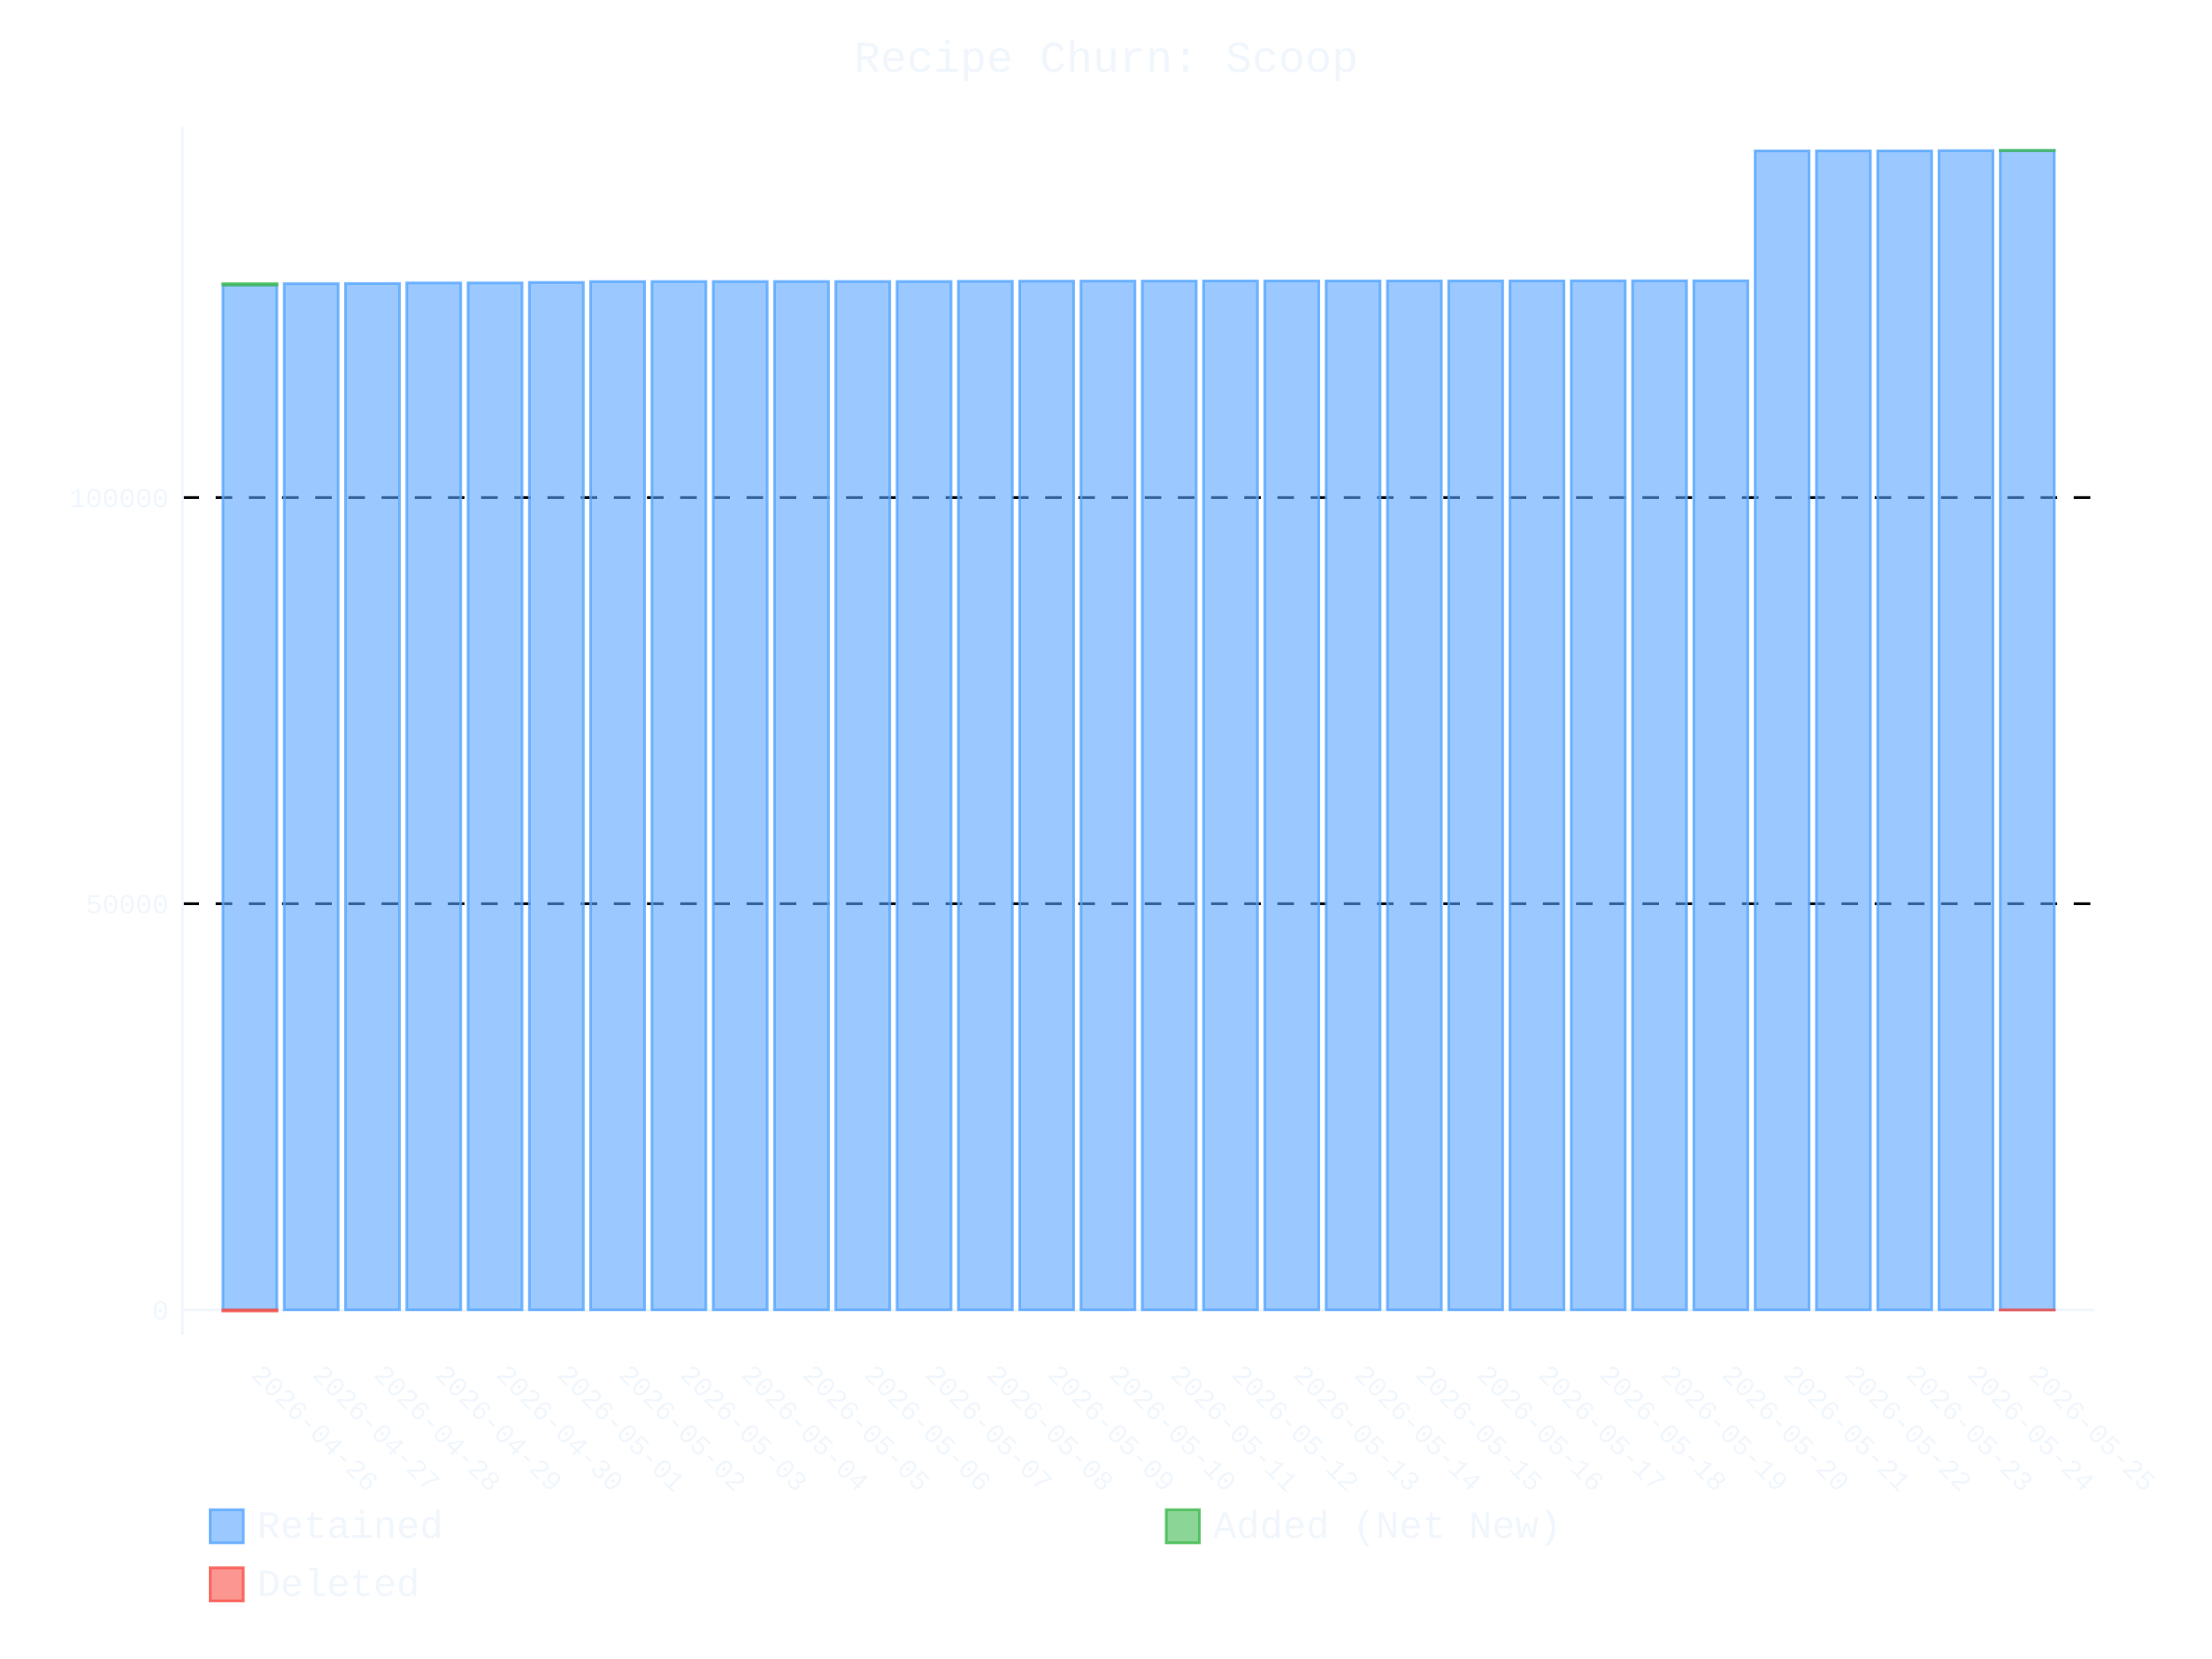
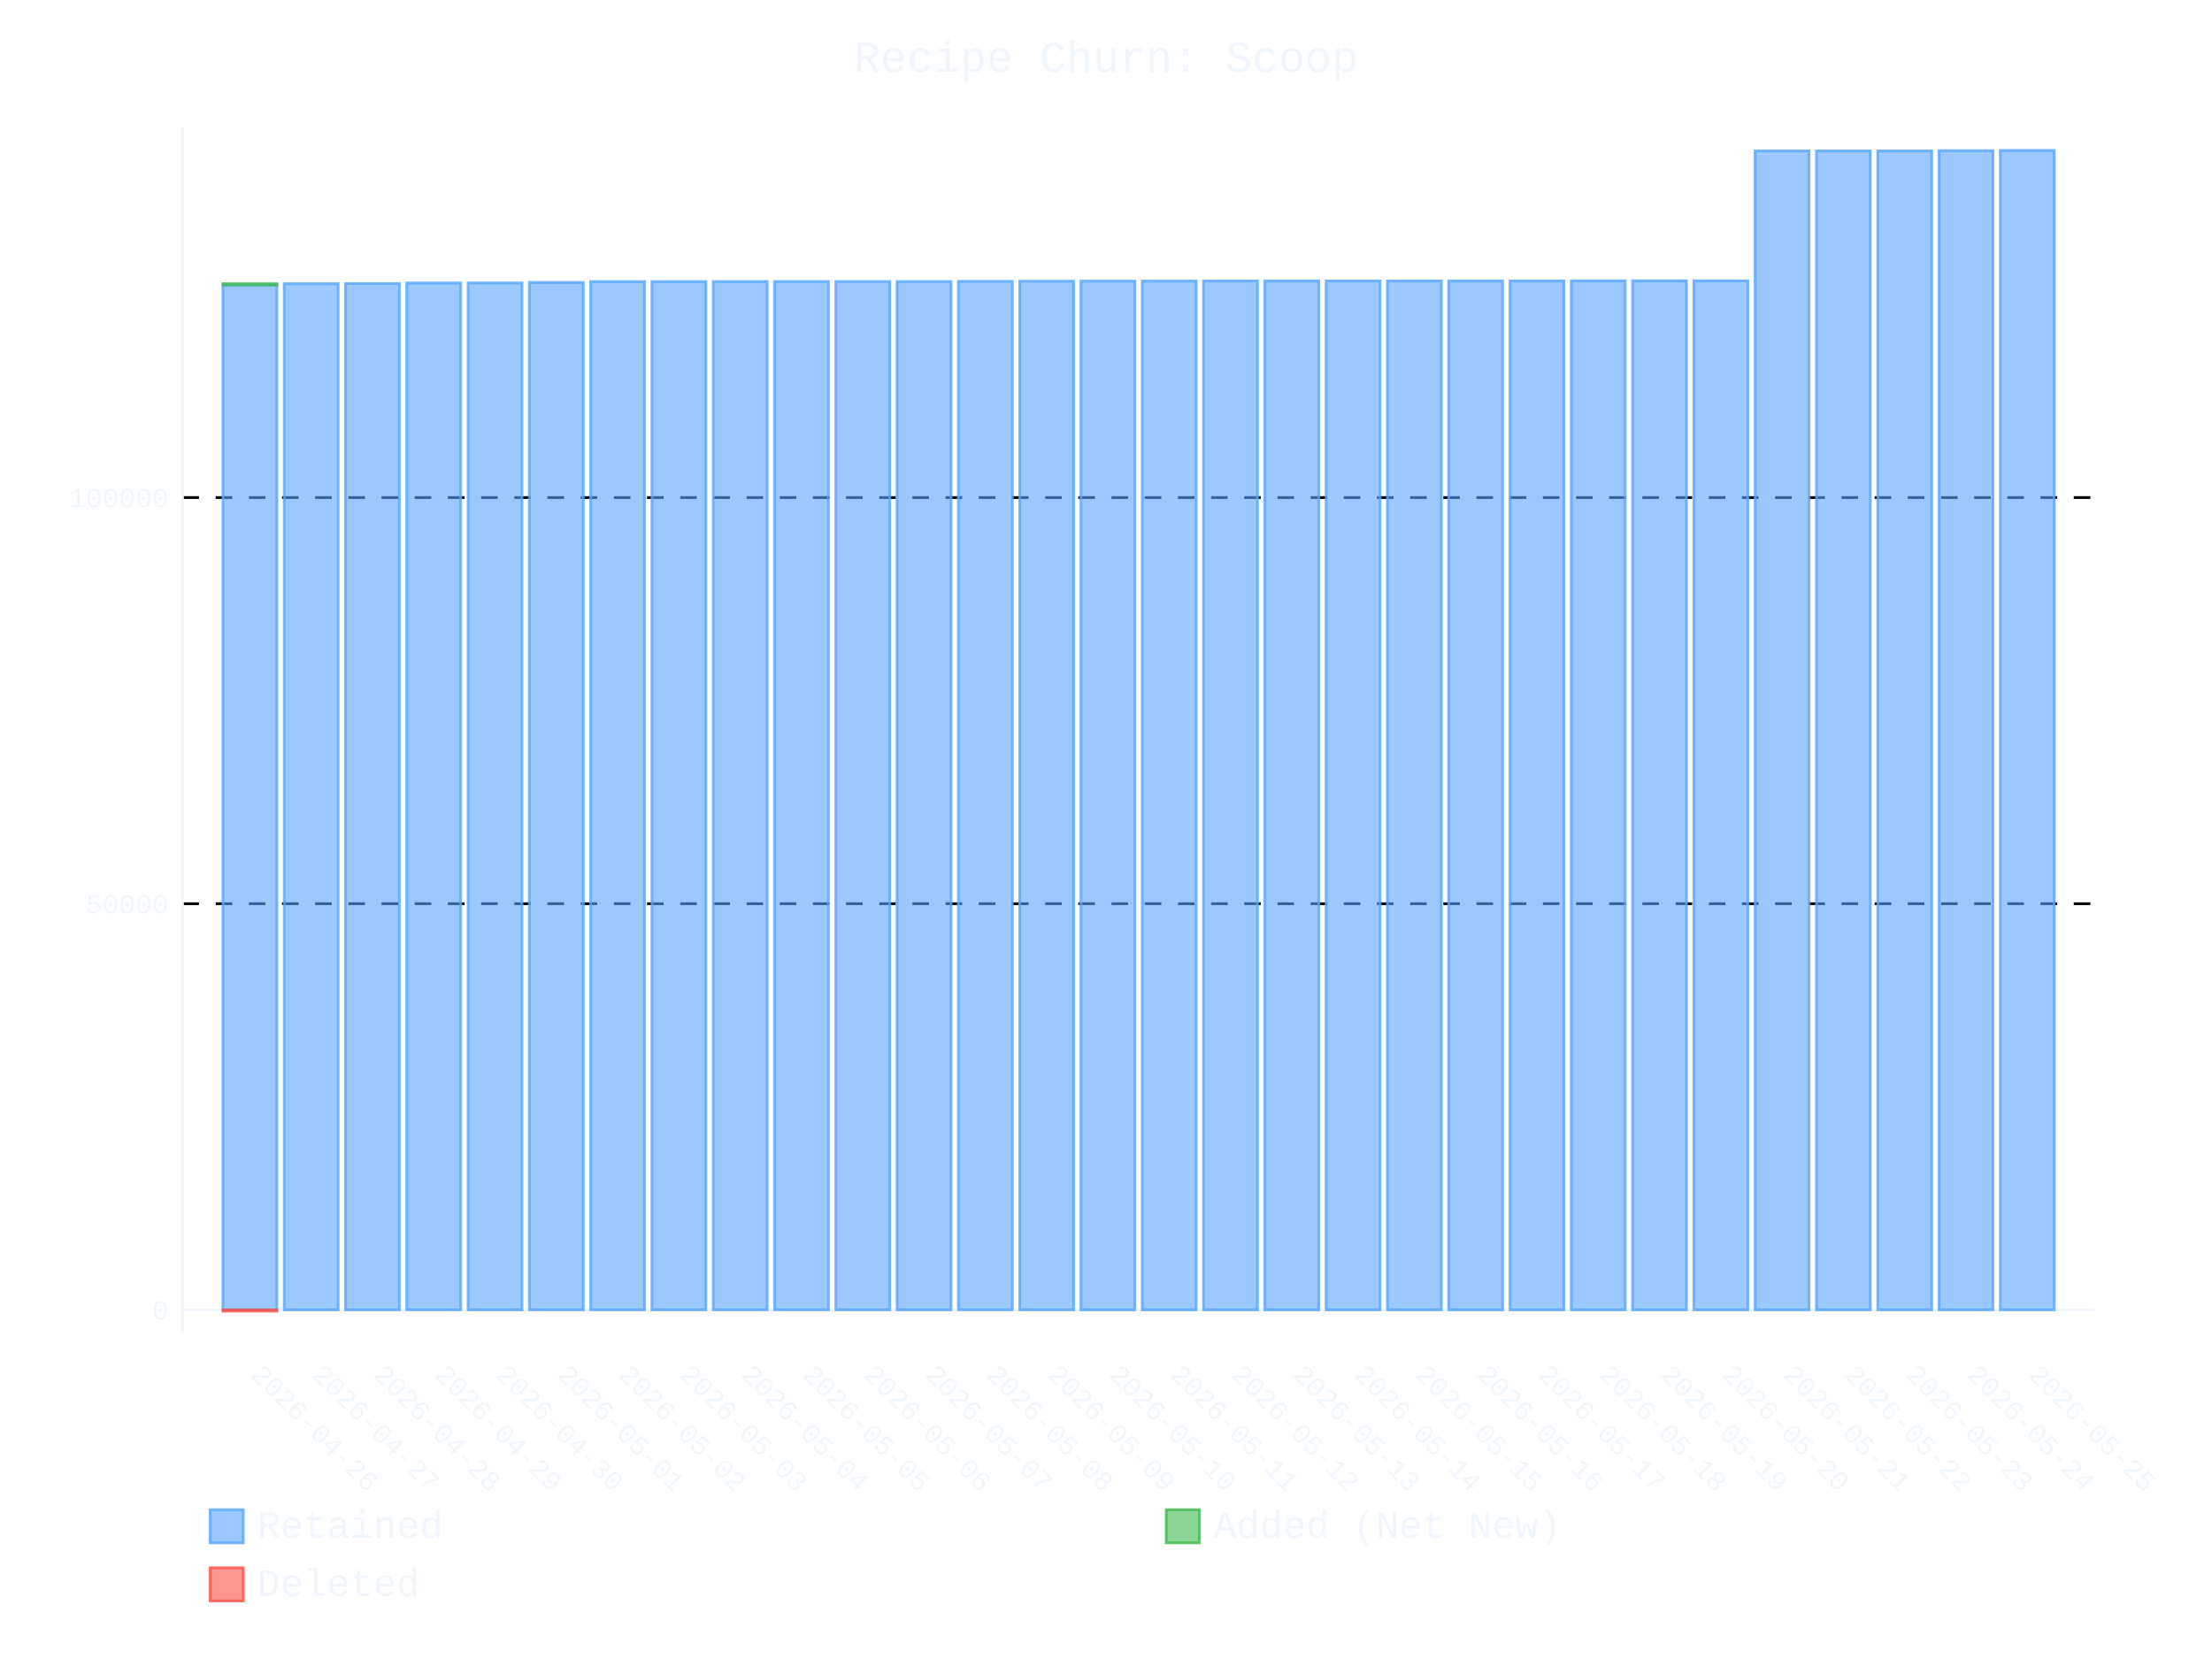
- <svg xmlns="http://www.w3.org/2000/svg" id="chart-de824529-c921-4f2a-9cdb-b761ae262bd3" class="pygal-chart" viewBox="0 0 800 600">
+ <svg xmlns="http://www.w3.org/2000/svg" id="chart-defad094-831e-470d-9674-2a26f9509b1b" class="pygal-chart" viewBox="0 0 800 600">
  <defs>
-     <style type="text/css">#chart-de824529-c921-4f2a-9cdb-b761ae262bd3{-webkit-user-select:none;-webkit-font-smoothing:antialiased;font-family:Consolas,"Liberation Mono",Menlo,Courier,monospace}#chart-de824529-c921-4f2a-9cdb-b761ae262bd3 .title{font-family:Consolas,"Liberation Mono",Menlo,Courier,monospace;font-size:16px}#chart-de824529-c921-4f2a-9cdb-b761ae262bd3 .legends .legend text{font-family:Consolas,"Liberation Mono",Menlo,Courier,monospace;font-size:14px}#chart-de824529-c921-4f2a-9cdb-b761ae262bd3 .axis text{font-family:Consolas,"Liberation Mono",Menlo,Courier,monospace;font-size:10px}#chart-de824529-c921-4f2a-9cdb-b761ae262bd3 .axis text.major{font-family:Consolas,"Liberation Mono",Menlo,Courier,monospace;font-size:10px}#chart-de824529-c921-4f2a-9cdb-b761ae262bd3 .text-overlay text.value{font-family:Consolas,"Liberation Mono",Menlo,Courier,monospace;font-size:16px}#chart-de824529-c921-4f2a-9cdb-b761ae262bd3 .text-overlay text.label{font-family:Consolas,"Liberation Mono",Menlo,Courier,monospace;font-size:10px}#chart-de824529-c921-4f2a-9cdb-b761ae262bd3 .tooltip{font-family:Consolas,"Liberation Mono",Menlo,Courier,monospace;font-size:14px}#chart-de824529-c921-4f2a-9cdb-b761ae262bd3 text.no_data{font-family:Consolas,"Liberation Mono",Menlo,Courier,monospace;font-size:64px}
- #chart-de824529-c921-4f2a-9cdb-b761ae262bd3{background-color:transparent}#chart-de824529-c921-4f2a-9cdb-b761ae262bd3 path,#chart-de824529-c921-4f2a-9cdb-b761ae262bd3 line,#chart-de824529-c921-4f2a-9cdb-b761ae262bd3 rect,#chart-de824529-c921-4f2a-9cdb-b761ae262bd3 circle{-webkit-transition:400ms ease-in;-moz-transition:400ms ease-in;transition:400ms ease-in}#chart-de824529-c921-4f2a-9cdb-b761ae262bd3 .graph &gt; .background{fill:transparent}#chart-de824529-c921-4f2a-9cdb-b761ae262bd3 .plot &gt; .background{fill:transparent}#chart-de824529-c921-4f2a-9cdb-b761ae262bd3 .graph{fill:#f0f6fc}#chart-de824529-c921-4f2a-9cdb-b761ae262bd3 text.no_data{fill:#f0f6fc}#chart-de824529-c921-4f2a-9cdb-b761ae262bd3 .title{fill:#f0f6fc}#chart-de824529-c921-4f2a-9cdb-b761ae262bd3 .legends .legend text{fill:#f0f6fc}#chart-de824529-c921-4f2a-9cdb-b761ae262bd3 .legends .legend:hover text{fill:#f0f6fc}#chart-de824529-c921-4f2a-9cdb-b761ae262bd3 .axis .line{stroke:#f0f6fc}#chart-de824529-c921-4f2a-9cdb-b761ae262bd3 .axis .guide.line{stroke:#9198a1}#chart-de824529-c921-4f2a-9cdb-b761ae262bd3 .axis .major.line{stroke:#f0f6fc}#chart-de824529-c921-4f2a-9cdb-b761ae262bd3 .axis text.major{fill:#f0f6fc}#chart-de824529-c921-4f2a-9cdb-b761ae262bd3 .axis.y .guides:hover .guide.line,#chart-de824529-c921-4f2a-9cdb-b761ae262bd3 .line-graph .axis.x .guides:hover .guide.line,#chart-de824529-c921-4f2a-9cdb-b761ae262bd3 .stackedline-graph .axis.x .guides:hover .guide.line,#chart-de824529-c921-4f2a-9cdb-b761ae262bd3 .xy-graph .axis.x .guides:hover .guide.line{stroke:#f0f6fc}#chart-de824529-c921-4f2a-9cdb-b761ae262bd3 .axis .guides:hover text{fill:#f0f6fc}#chart-de824529-c921-4f2a-9cdb-b761ae262bd3 .reactive{fill-opacity:.6;stroke-opacity:.8;stroke-width:1}#chart-de824529-c921-4f2a-9cdb-b761ae262bd3 .ci{stroke:#f0f6fc}#chart-de824529-c921-4f2a-9cdb-b761ae262bd3 .reactive.active,#chart-de824529-c921-4f2a-9cdb-b761ae262bd3 .active .reactive{fill-opacity:.9;stroke-opacity:.9;stroke-width:4}#chart-de824529-c921-4f2a-9cdb-b761ae262bd3 .ci .reactive.active{stroke-width:1.5}#chart-de824529-c921-4f2a-9cdb-b761ae262bd3 .series text{fill:#f0f6fc}#chart-de824529-c921-4f2a-9cdb-b761ae262bd3 .tooltip rect{fill:transparent;stroke:#f0f6fc;-webkit-transition:opacity 400ms ease-in;-moz-transition:opacity 400ms ease-in;transition:opacity 400ms ease-in}#chart-de824529-c921-4f2a-9cdb-b761ae262bd3 .tooltip .label{fill:#f0f6fc}#chart-de824529-c921-4f2a-9cdb-b761ae262bd3 .tooltip .label{fill:#f0f6fc}#chart-de824529-c921-4f2a-9cdb-b761ae262bd3 .tooltip .legend{font-size:.8em;fill:#9198a1}#chart-de824529-c921-4f2a-9cdb-b761ae262bd3 .tooltip .x_label{font-size:.6em;fill:#f0f6fc}#chart-de824529-c921-4f2a-9cdb-b761ae262bd3 .tooltip .xlink{font-size:.5em;text-decoration:underline}#chart-de824529-c921-4f2a-9cdb-b761ae262bd3 .tooltip .value{font-size:1.5em}#chart-de824529-c921-4f2a-9cdb-b761ae262bd3 .bound{font-size:.5em}#chart-de824529-c921-4f2a-9cdb-b761ae262bd3 .max-value{font-size:.75em;fill:#9198a1}#chart-de824529-c921-4f2a-9cdb-b761ae262bd3 .map-element{fill:transparent;stroke:#9198a1 !important}#chart-de824529-c921-4f2a-9cdb-b761ae262bd3 .map-element .reactive{fill-opacity:inherit;stroke-opacity:inherit}#chart-de824529-c921-4f2a-9cdb-b761ae262bd3 .color-0,#chart-de824529-c921-4f2a-9cdb-b761ae262bd3 .color-0 a:visited{stroke:#58a6ff;fill:#58a6ff}#chart-de824529-c921-4f2a-9cdb-b761ae262bd3 .color-1,#chart-de824529-c921-4f2a-9cdb-b761ae262bd3 .color-1 a:visited{stroke:#3fb950;fill:#3fb950}#chart-de824529-c921-4f2a-9cdb-b761ae262bd3 .color-2,#chart-de824529-c921-4f2a-9cdb-b761ae262bd3 .color-2 a:visited{stroke:#f85149;fill:#f85149}#chart-de824529-c921-4f2a-9cdb-b761ae262bd3 .text-overlay .color-0 text{fill:black}#chart-de824529-c921-4f2a-9cdb-b761ae262bd3 .text-overlay .color-1 text{fill:black}#chart-de824529-c921-4f2a-9cdb-b761ae262bd3 .text-overlay .color-2 text{fill:black}
- #chart-de824529-c921-4f2a-9cdb-b761ae262bd3 text.no_data{text-anchor:middle}#chart-de824529-c921-4f2a-9cdb-b761ae262bd3 .guide.line{fill:none}#chart-de824529-c921-4f2a-9cdb-b761ae262bd3 .centered{text-anchor:middle}#chart-de824529-c921-4f2a-9cdb-b761ae262bd3 .title{text-anchor:middle}#chart-de824529-c921-4f2a-9cdb-b761ae262bd3 .legends .legend text{fill-opacity:1}#chart-de824529-c921-4f2a-9cdb-b761ae262bd3 .axis.x text{text-anchor:middle}#chart-de824529-c921-4f2a-9cdb-b761ae262bd3 .axis.x:not(.web) text[transform]{text-anchor:start}#chart-de824529-c921-4f2a-9cdb-b761ae262bd3 .axis.x:not(.web) text[transform].backwards{text-anchor:end}#chart-de824529-c921-4f2a-9cdb-b761ae262bd3 .axis.y text{text-anchor:end}#chart-de824529-c921-4f2a-9cdb-b761ae262bd3 .axis.y text[transform].backwards{text-anchor:start}#chart-de824529-c921-4f2a-9cdb-b761ae262bd3 .axis.y2 text{text-anchor:start}#chart-de824529-c921-4f2a-9cdb-b761ae262bd3 .axis.y2 text[transform].backwards{text-anchor:end}#chart-de824529-c921-4f2a-9cdb-b761ae262bd3 .axis .guide.line{stroke-dasharray:4,4;stroke:black}#chart-de824529-c921-4f2a-9cdb-b761ae262bd3 .axis .major.guide.line{stroke-dasharray:6,6;stroke:black}#chart-de824529-c921-4f2a-9cdb-b761ae262bd3 .horizontal .axis.y .guide.line,#chart-de824529-c921-4f2a-9cdb-b761ae262bd3 .horizontal .axis.y2 .guide.line,#chart-de824529-c921-4f2a-9cdb-b761ae262bd3 .vertical .axis.x .guide.line{opacity:0}#chart-de824529-c921-4f2a-9cdb-b761ae262bd3 .horizontal .axis.always_show .guide.line,#chart-de824529-c921-4f2a-9cdb-b761ae262bd3 .vertical .axis.always_show .guide.line{opacity:1 !important}#chart-de824529-c921-4f2a-9cdb-b761ae262bd3 .axis.y .guides:hover .guide.line,#chart-de824529-c921-4f2a-9cdb-b761ae262bd3 .axis.y2 .guides:hover .guide.line,#chart-de824529-c921-4f2a-9cdb-b761ae262bd3 .axis.x .guides:hover .guide.line{opacity:1}#chart-de824529-c921-4f2a-9cdb-b761ae262bd3 .axis .guides:hover text{opacity:1}#chart-de824529-c921-4f2a-9cdb-b761ae262bd3 .nofill{fill:none}#chart-de824529-c921-4f2a-9cdb-b761ae262bd3 .subtle-fill{fill-opacity:.2}#chart-de824529-c921-4f2a-9cdb-b761ae262bd3 .dot{stroke-width:1px;fill-opacity:1;stroke-opacity:1}#chart-de824529-c921-4f2a-9cdb-b761ae262bd3 .dot.active{stroke-width:5px}#chart-de824529-c921-4f2a-9cdb-b761ae262bd3 .dot.negative{fill:transparent}#chart-de824529-c921-4f2a-9cdb-b761ae262bd3 text,#chart-de824529-c921-4f2a-9cdb-b761ae262bd3 tspan{stroke:none !important}#chart-de824529-c921-4f2a-9cdb-b761ae262bd3 .series text.active{opacity:1}#chart-de824529-c921-4f2a-9cdb-b761ae262bd3 .tooltip rect{fill-opacity:.95;stroke-width:.5}#chart-de824529-c921-4f2a-9cdb-b761ae262bd3 .tooltip text{fill-opacity:1}#chart-de824529-c921-4f2a-9cdb-b761ae262bd3 .showable{visibility:hidden}#chart-de824529-c921-4f2a-9cdb-b761ae262bd3 .showable.shown{visibility:visible}#chart-de824529-c921-4f2a-9cdb-b761ae262bd3 .gauge-background{fill:rgba(229,229,229,1);stroke:none}#chart-de824529-c921-4f2a-9cdb-b761ae262bd3 .bg-lines{stroke:transparent;stroke-width:2px}</style>
+     <style type="text/css">#chart-defad094-831e-470d-9674-2a26f9509b1b{-webkit-user-select:none;-webkit-font-smoothing:antialiased;font-family:Consolas,"Liberation Mono",Menlo,Courier,monospace}#chart-defad094-831e-470d-9674-2a26f9509b1b .title{font-family:Consolas,"Liberation Mono",Menlo,Courier,monospace;font-size:16px}#chart-defad094-831e-470d-9674-2a26f9509b1b .legends .legend text{font-family:Consolas,"Liberation Mono",Menlo,Courier,monospace;font-size:14px}#chart-defad094-831e-470d-9674-2a26f9509b1b .axis text{font-family:Consolas,"Liberation Mono",Menlo,Courier,monospace;font-size:10px}#chart-defad094-831e-470d-9674-2a26f9509b1b .axis text.major{font-family:Consolas,"Liberation Mono",Menlo,Courier,monospace;font-size:10px}#chart-defad094-831e-470d-9674-2a26f9509b1b .text-overlay text.value{font-family:Consolas,"Liberation Mono",Menlo,Courier,monospace;font-size:16px}#chart-defad094-831e-470d-9674-2a26f9509b1b .text-overlay text.label{font-family:Consolas,"Liberation Mono",Menlo,Courier,monospace;font-size:10px}#chart-defad094-831e-470d-9674-2a26f9509b1b .tooltip{font-family:Consolas,"Liberation Mono",Menlo,Courier,monospace;font-size:14px}#chart-defad094-831e-470d-9674-2a26f9509b1b text.no_data{font-family:Consolas,"Liberation Mono",Menlo,Courier,monospace;font-size:64px}
+ #chart-defad094-831e-470d-9674-2a26f9509b1b{background-color:transparent}#chart-defad094-831e-470d-9674-2a26f9509b1b path,#chart-defad094-831e-470d-9674-2a26f9509b1b line,#chart-defad094-831e-470d-9674-2a26f9509b1b rect,#chart-defad094-831e-470d-9674-2a26f9509b1b circle{-webkit-transition:400ms ease-in;-moz-transition:400ms ease-in;transition:400ms ease-in}#chart-defad094-831e-470d-9674-2a26f9509b1b .graph &gt; .background{fill:transparent}#chart-defad094-831e-470d-9674-2a26f9509b1b .plot &gt; .background{fill:transparent}#chart-defad094-831e-470d-9674-2a26f9509b1b .graph{fill:#f0f6fc}#chart-defad094-831e-470d-9674-2a26f9509b1b text.no_data{fill:#f0f6fc}#chart-defad094-831e-470d-9674-2a26f9509b1b .title{fill:#f0f6fc}#chart-defad094-831e-470d-9674-2a26f9509b1b .legends .legend text{fill:#f0f6fc}#chart-defad094-831e-470d-9674-2a26f9509b1b .legends .legend:hover text{fill:#f0f6fc}#chart-defad094-831e-470d-9674-2a26f9509b1b .axis .line{stroke:#f0f6fc}#chart-defad094-831e-470d-9674-2a26f9509b1b .axis .guide.line{stroke:#9198a1}#chart-defad094-831e-470d-9674-2a26f9509b1b .axis .major.line{stroke:#f0f6fc}#chart-defad094-831e-470d-9674-2a26f9509b1b .axis text.major{fill:#f0f6fc}#chart-defad094-831e-470d-9674-2a26f9509b1b .axis.y .guides:hover .guide.line,#chart-defad094-831e-470d-9674-2a26f9509b1b .line-graph .axis.x .guides:hover .guide.line,#chart-defad094-831e-470d-9674-2a26f9509b1b .stackedline-graph .axis.x .guides:hover .guide.line,#chart-defad094-831e-470d-9674-2a26f9509b1b .xy-graph .axis.x .guides:hover .guide.line{stroke:#f0f6fc}#chart-defad094-831e-470d-9674-2a26f9509b1b .axis .guides:hover text{fill:#f0f6fc}#chart-defad094-831e-470d-9674-2a26f9509b1b .reactive{fill-opacity:.6;stroke-opacity:.8;stroke-width:1}#chart-defad094-831e-470d-9674-2a26f9509b1b .ci{stroke:#f0f6fc}#chart-defad094-831e-470d-9674-2a26f9509b1b .reactive.active,#chart-defad094-831e-470d-9674-2a26f9509b1b .active .reactive{fill-opacity:.9;stroke-opacity:.9;stroke-width:4}#chart-defad094-831e-470d-9674-2a26f9509b1b .ci .reactive.active{stroke-width:1.5}#chart-defad094-831e-470d-9674-2a26f9509b1b .series text{fill:#f0f6fc}#chart-defad094-831e-470d-9674-2a26f9509b1b .tooltip rect{fill:transparent;stroke:#f0f6fc;-webkit-transition:opacity 400ms ease-in;-moz-transition:opacity 400ms ease-in;transition:opacity 400ms ease-in}#chart-defad094-831e-470d-9674-2a26f9509b1b .tooltip .label{fill:#f0f6fc}#chart-defad094-831e-470d-9674-2a26f9509b1b .tooltip .label{fill:#f0f6fc}#chart-defad094-831e-470d-9674-2a26f9509b1b .tooltip .legend{font-size:.8em;fill:#9198a1}#chart-defad094-831e-470d-9674-2a26f9509b1b .tooltip .x_label{font-size:.6em;fill:#f0f6fc}#chart-defad094-831e-470d-9674-2a26f9509b1b .tooltip .xlink{font-size:.5em;text-decoration:underline}#chart-defad094-831e-470d-9674-2a26f9509b1b .tooltip .value{font-size:1.5em}#chart-defad094-831e-470d-9674-2a26f9509b1b .bound{font-size:.5em}#chart-defad094-831e-470d-9674-2a26f9509b1b .max-value{font-size:.75em;fill:#9198a1}#chart-defad094-831e-470d-9674-2a26f9509b1b .map-element{fill:transparent;stroke:#9198a1 !important}#chart-defad094-831e-470d-9674-2a26f9509b1b .map-element .reactive{fill-opacity:inherit;stroke-opacity:inherit}#chart-defad094-831e-470d-9674-2a26f9509b1b .color-0,#chart-defad094-831e-470d-9674-2a26f9509b1b .color-0 a:visited{stroke:#58a6ff;fill:#58a6ff}#chart-defad094-831e-470d-9674-2a26f9509b1b .color-1,#chart-defad094-831e-470d-9674-2a26f9509b1b .color-1 a:visited{stroke:#3fb950;fill:#3fb950}#chart-defad094-831e-470d-9674-2a26f9509b1b .color-2,#chart-defad094-831e-470d-9674-2a26f9509b1b .color-2 a:visited{stroke:#f85149;fill:#f85149}#chart-defad094-831e-470d-9674-2a26f9509b1b .text-overlay .color-0 text{fill:black}#chart-defad094-831e-470d-9674-2a26f9509b1b .text-overlay .color-1 text{fill:black}#chart-defad094-831e-470d-9674-2a26f9509b1b .text-overlay .color-2 text{fill:black}
+ #chart-defad094-831e-470d-9674-2a26f9509b1b text.no_data{text-anchor:middle}#chart-defad094-831e-470d-9674-2a26f9509b1b .guide.line{fill:none}#chart-defad094-831e-470d-9674-2a26f9509b1b .centered{text-anchor:middle}#chart-defad094-831e-470d-9674-2a26f9509b1b .title{text-anchor:middle}#chart-defad094-831e-470d-9674-2a26f9509b1b .legends .legend text{fill-opacity:1}#chart-defad094-831e-470d-9674-2a26f9509b1b .axis.x text{text-anchor:middle}#chart-defad094-831e-470d-9674-2a26f9509b1b .axis.x:not(.web) text[transform]{text-anchor:start}#chart-defad094-831e-470d-9674-2a26f9509b1b .axis.x:not(.web) text[transform].backwards{text-anchor:end}#chart-defad094-831e-470d-9674-2a26f9509b1b .axis.y text{text-anchor:end}#chart-defad094-831e-470d-9674-2a26f9509b1b .axis.y text[transform].backwards{text-anchor:start}#chart-defad094-831e-470d-9674-2a26f9509b1b .axis.y2 text{text-anchor:start}#chart-defad094-831e-470d-9674-2a26f9509b1b .axis.y2 text[transform].backwards{text-anchor:end}#chart-defad094-831e-470d-9674-2a26f9509b1b .axis .guide.line{stroke-dasharray:4,4;stroke:black}#chart-defad094-831e-470d-9674-2a26f9509b1b .axis .major.guide.line{stroke-dasharray:6,6;stroke:black}#chart-defad094-831e-470d-9674-2a26f9509b1b .horizontal .axis.y .guide.line,#chart-defad094-831e-470d-9674-2a26f9509b1b .horizontal .axis.y2 .guide.line,#chart-defad094-831e-470d-9674-2a26f9509b1b .vertical .axis.x .guide.line{opacity:0}#chart-defad094-831e-470d-9674-2a26f9509b1b .horizontal .axis.always_show .guide.line,#chart-defad094-831e-470d-9674-2a26f9509b1b .vertical .axis.always_show .guide.line{opacity:1 !important}#chart-defad094-831e-470d-9674-2a26f9509b1b .axis.y .guides:hover .guide.line,#chart-defad094-831e-470d-9674-2a26f9509b1b .axis.y2 .guides:hover .guide.line,#chart-defad094-831e-470d-9674-2a26f9509b1b .axis.x .guides:hover .guide.line{opacity:1}#chart-defad094-831e-470d-9674-2a26f9509b1b .axis .guides:hover text{opacity:1}#chart-defad094-831e-470d-9674-2a26f9509b1b .nofill{fill:none}#chart-defad094-831e-470d-9674-2a26f9509b1b .subtle-fill{fill-opacity:.2}#chart-defad094-831e-470d-9674-2a26f9509b1b .dot{stroke-width:1px;fill-opacity:1;stroke-opacity:1}#chart-defad094-831e-470d-9674-2a26f9509b1b .dot.active{stroke-width:5px}#chart-defad094-831e-470d-9674-2a26f9509b1b .dot.negative{fill:transparent}#chart-defad094-831e-470d-9674-2a26f9509b1b text,#chart-defad094-831e-470d-9674-2a26f9509b1b tspan{stroke:none !important}#chart-defad094-831e-470d-9674-2a26f9509b1b .series text.active{opacity:1}#chart-defad094-831e-470d-9674-2a26f9509b1b .tooltip rect{fill-opacity:.95;stroke-width:.5}#chart-defad094-831e-470d-9674-2a26f9509b1b .tooltip text{fill-opacity:1}#chart-defad094-831e-470d-9674-2a26f9509b1b .showable{visibility:hidden}#chart-defad094-831e-470d-9674-2a26f9509b1b .showable.shown{visibility:visible}#chart-defad094-831e-470d-9674-2a26f9509b1b .gauge-background{fill:rgba(229,229,229,1);stroke:none}#chart-defad094-831e-470d-9674-2a26f9509b1b .bg-lines{stroke:transparent;stroke-width:2px}</style>
  </defs>
  <g class="graph stackedbar-graph vertical">
    <rect x="0" y="0" width="800" height="600" class="background" />
    <g transform="translate(66, 46)" class="plot">
      <rect x="0" y="0" width="691.574" height="436.574" class="background" />
      <g class="axis y always_show">
        <g class="guides">
          <path d="M0 427.726 h691.574" class="axis major line" />
          <text x="-5" y="431.226" class="major">0</text>
        </g>
        <g class="guides">
          <path d="M0 280.837 h691.574" class="major guide line" />
          <text x="-5" y="284.337" class="major">50000</text>
        </g>
        <g class="guides">
          <path d="M0 133.948 h691.574" class="major guide line" />
          <text x="-5" y="137.448" class="major">100000</text>
        </g>
      </g>
      <g class="axis x">
        <path d="M0 0 v436.574" class="line" />
        <g class="guides">
          <path d="M24.382 0 v436.574" class="guide line" />
          <text x="24.382" y="451.574" class="" transform="rotate(45 24.3824 451.5736)">2026-04-26</text>
        </g>
        <g class="guides">
          <path d="M46.548 0 v436.574" class="guide line" />
          <text x="46.548" y="451.574" class="" transform="rotate(45 46.54822 451.5736)">2026-04-27</text>
        </g>
        <g class="guides">
          <path d="M68.714 0 v436.574" class="guide line" />
          <text x="68.714" y="451.574" class="" transform="rotate(45 68.71404 451.5736)">2026-04-28</text>
        </g>
        <g class="guides">
          <path d="M90.88 0 v436.574" class="guide line" />
          <text x="90.88" y="451.574" class="" transform="rotate(45 90.87986 451.5736)">2026-04-29</text>
        </g>
        <g class="guides">
          <path d="M113.046 0 v436.574" class="guide line" />
          <text x="113.046" y="451.574" class="" transform="rotate(45 113.0457 451.5736)">2026-04-30</text>
        </g>
        <g class="guides">
          <path d="M135.212 0 v436.574" class="guide line" />
          <text x="135.212" y="451.574" class="" transform="rotate(45 135.2115 451.5736)">2026-05-01</text>
        </g>
        <g class="guides">
          <path d="M157.377 0 v436.574" class="guide line" />
          <text x="157.377" y="451.574" class="" transform="rotate(45 157.3773 451.5736)">2026-05-02</text>
        </g>
        <g class="guides">
          <path d="M179.543 0 v436.574" class="guide line" />
          <text x="179.543" y="451.574" class="" transform="rotate(45 179.5431 451.5736)">2026-05-03</text>
        </g>
        <g class="guides">
          <path d="M201.709 0 v436.574" class="guide line" />
          <text x="201.709" y="451.574" class="" transform="rotate(45 201.709 451.5736)">2026-05-04</text>
        </g>
        <g class="guides">
          <path d="M223.875 0 v436.574" class="guide line" />
          <text x="223.875" y="451.574" class="" transform="rotate(45 223.8748 451.5736)">2026-05-05</text>
        </g>
        <g class="guides">
          <path d="M246.041 0 v436.574" class="guide line" />
          <text x="246.041" y="451.574" class="" transform="rotate(45 246.0406 451.5736)">2026-05-06</text>
        </g>
        <g class="guides">
          <path d="M268.206 0 v436.574" class="guide line" />
          <text x="268.206" y="451.574" class="" transform="rotate(45 268.2064 451.5736)">2026-05-07</text>
        </g>
        <g class="guides">
          <path d="M290.372 0 v436.574" class="guide line" />
          <text x="290.372" y="451.574" class="" transform="rotate(45 290.3722 451.5736)">2026-05-08</text>
        </g>
        <g class="guides">
          <path d="M312.538 0 v436.574" class="guide line" />
          <text x="312.538" y="451.574" class="" transform="rotate(45 312.5381 451.5736)">2026-05-09</text>
        </g>
        <g class="guides">
          <path d="M334.704 0 v436.574" class="guide line" />
          <text x="334.704" y="451.574" class="" transform="rotate(45 334.7039 451.5736)">2026-05-10</text>
        </g>
        <g class="guides">
          <path d="M356.87 0 v436.574" class="guide line" />
          <text x="356.87" y="451.574" class="" transform="rotate(45 356.8697 451.5736)">2026-05-11</text>
        </g>
        <g class="guides">
          <path d="M379.036 0 v436.574" class="guide line" />
          <text x="379.036" y="451.574" class="" transform="rotate(45 379.0355 451.5736)">2026-05-12</text>
        </g>
        <g class="guides">
          <path d="M401.201 0 v436.574" class="guide line" />
          <text x="401.201" y="451.574" class="" transform="rotate(45 401.2013 451.5736)">2026-05-13</text>
        </g>
        <g class="guides">
          <path d="M423.367 0 v436.574" class="guide line" />
          <text x="423.367" y="451.574" class="" transform="rotate(45 423.3672 451.5736)">2026-05-14</text>
        </g>
        <g class="guides">
          <path d="M445.533 0 v436.574" class="guide line" />
          <text x="445.533" y="451.574" class="" transform="rotate(45 445.533 451.5736)">2026-05-15</text>
        </g>
        <g class="guides">
          <path d="M467.699 0 v436.574" class="guide line" />
          <text x="467.699" y="451.574" class="" transform="rotate(45 467.6988 451.5736)">2026-05-16</text>
        </g>
        <g class="guides">
          <path d="M489.865 0 v436.574" class="guide line" />
          <text x="489.865" y="451.574" class="" transform="rotate(45 489.8646 451.5736)">2026-05-17</text>
        </g>
        <g class="guides">
          <path d="M512.03 0 v436.574" class="guide line" />
          <text x="512.03" y="451.574" class="" transform="rotate(45 512.0304 451.5736)">2026-05-18</text>
        </g>
        <g class="guides">
          <path d="M534.196 0 v436.574" class="guide line" />
          <text x="534.196" y="451.574" class="" transform="rotate(45 534.1963 451.5736)">2026-05-19</text>
        </g>
        <g class="guides">
          <path d="M556.362 0 v436.574" class="guide line" />
          <text x="556.362" y="451.574" class="" transform="rotate(45 556.3621 451.5736)">2026-05-20</text>
        </g>
        <g class="guides">
          <path d="M578.528 0 v436.574" class="guide line" />
          <text x="578.528" y="451.574" class="" transform="rotate(45 578.5279 451.5736)">2026-05-21</text>
        </g>
        <g class="guides">
          <path d="M600.694 0 v436.574" class="guide line" />
          <text x="600.694" y="451.574" class="" transform="rotate(45 600.6937 451.5736)">2026-05-22</text>
        </g>
        <g class="guides">
          <path d="M622.86 0 v436.574" class="guide line" />
          <text x="622.86" y="451.574" class="" transform="rotate(45 622.8596 451.5736)">2026-05-23</text>
        </g>
        <g class="guides">
          <path d="M645.025 0 v436.574" class="guide line" />
          <text x="645.025" y="451.574" class="" transform="rotate(45 645.0254 451.5736)">2026-05-24</text>
        </g>
        <g class="guides">
          <path d="M667.191 0 v436.574" class="guide line" />
          <text x="667.191" y="451.574" class="" transform="rotate(45 667.1912 451.5736)">2026-05-25</text>
        </g>
      </g>
      <g class="series serie-0 color-0">
        <g class="bars">
          <g class="bar">
            <rect x="14.629" y="57.06" rx="0" ry="0" width="19.506" height="370.666" class="rect reactive tooltip-trigger" />
          </g>
          <g class="bar">
            <rect x="36.795" y="56.602" rx="0" ry="0" width="19.506" height="371.124" class="rect reactive tooltip-trigger" />
          </g>
          <g class="bar">
            <rect x="58.961" y="56.546" rx="0" ry="0" width="19.506" height="371.18" class="rect reactive tooltip-trigger" />
          </g>
          <g class="bar">
            <rect x="81.127" y="56.331" rx="0" ry="0" width="19.506" height="371.394" class="rect reactive tooltip-trigger" />
          </g>
          <g class="bar">
            <rect x="103.293" y="56.328" rx="0" ry="0" width="19.506" height="371.397" class="rect reactive tooltip-trigger" />
          </g>
          <g class="bar">
            <rect x="125.459" y="56.146" rx="0" ry="0" width="19.506" height="371.579" class="rect reactive tooltip-trigger" />
          </g>
          <g class="bar">
            <rect x="147.624" y="55.835" rx="0" ry="0" width="19.506" height="371.891" class="rect reactive tooltip-trigger" />
          </g>
          <g class="bar">
            <rect x="169.79" y="55.829" rx="0" ry="0" width="19.506" height="371.896" class="rect reactive tooltip-trigger" />
          </g>
          <g class="bar">
            <rect x="191.956" y="55.82" rx="0" ry="0" width="19.506" height="371.905" class="rect reactive tooltip-trigger" />
          </g>
          <g class="bar">
            <rect x="214.122" y="55.808" rx="0" ry="0" width="19.506" height="371.917" class="rect reactive tooltip-trigger" />
          </g>
          <g class="bar">
            <rect x="236.288" y="55.806" rx="0" ry="0" width="19.506" height="371.92" class="rect reactive tooltip-trigger" />
          </g>
          <g class="bar">
            <rect x="258.453" y="55.806" rx="0" ry="0" width="19.506" height="371.92" class="rect reactive tooltip-trigger" />
          </g>
          <g class="bar">
            <rect x="280.619" y="55.732" rx="0" ry="0" width="19.506" height="371.993" class="rect reactive tooltip-trigger" />
          </g>
          <g class="bar">
            <rect x="302.785" y="55.685" rx="0" ry="0" width="19.506" height="372.04" class="rect reactive tooltip-trigger" />
          </g>
          <g class="bar">
            <rect x="324.951" y="55.656" rx="0" ry="0" width="19.506" height="372.07" class="rect reactive tooltip-trigger" />
          </g>
          <g class="bar">
            <rect x="347.117" y="55.653" rx="0" ry="0" width="19.506" height="372.073" class="rect reactive tooltip-trigger" />
          </g>
          <g class="bar">
            <rect x="369.283" y="55.609" rx="0" ry="0" width="19.506" height="372.117" class="rect reactive tooltip-trigger" />
          </g>
          <g class="bar">
            <rect x="391.448" y="55.606" rx="0" ry="0" width="19.506" height="372.12" class="rect reactive tooltip-trigger" />
          </g>
          <g class="bar">
            <rect x="413.614" y="55.612" rx="0" ry="0" width="19.506" height="372.114" class="rect reactive tooltip-trigger" />
          </g>
          <g class="bar">
            <rect x="435.78" y="55.609" rx="0" ry="0" width="19.506" height="372.117" class="rect reactive tooltip-trigger" />
          </g>
          <g class="bar">
            <rect x="457.946" y="55.6" rx="0" ry="0" width="19.506" height="372.126" class="rect reactive tooltip-trigger" />
          </g>
          <g class="bar">
            <rect x="480.112" y="55.597" rx="0" ry="0" width="19.506" height="372.129" class="rect reactive tooltip-trigger" />
          </g>
          <g class="bar">
            <rect x="502.277" y="55.559" rx="0" ry="0" width="19.506" height="372.167" class="rect reactive tooltip-trigger" />
          </g>
          <g class="bar">
            <rect x="524.443" y="55.556" rx="0" ry="0" width="19.506" height="372.17" class="rect reactive tooltip-trigger" />
          </g>
          <g class="bar">
            <rect x="546.609" y="55.553" rx="0" ry="0" width="19.506" height="372.173" class="rect reactive tooltip-trigger" />
          </g>
          <g class="bar">
            <rect x="568.775" y="8.584" rx="0" ry="0" width="19.506" height="419.142" class="rect reactive tooltip-trigger" />
          </g>
          <g class="bar">
            <rect x="590.941" y="8.581" rx="0" ry="0" width="19.506" height="419.145" class="rect reactive tooltip-trigger" />
          </g>
          <g class="bar">
            <rect x="613.107" y="8.581" rx="0" ry="0" width="19.506" height="419.145" class="rect reactive tooltip-trigger" />
          </g>
          <g class="bar">
            <rect x="635.272" y="8.487" rx="0" ry="0" width="19.506" height="419.239" class="rect reactive tooltip-trigger" />
          </g>
          <g class="bar">
-             <rect x="657.438" y="8.481" rx="0" ry="0" width="19.506" height="419.245" class="rect reactive tooltip-trigger" />
+             <rect x="657.438" y="8.396" rx="0" ry="0" width="19.506" height="419.33" class="rect reactive tooltip-trigger" />
          </g>
        </g>
      </g>
      <g class="series serie-1 color-1">
        <g class="bars">
          <g class="bar">
            <rect x="14.629" y="56.608" rx="0" ry="0" width="19.506" height="0.452" class="rect reactive tooltip-trigger" />
          </g>
          <g class="bar">
            <rect x="36.795" y="56.602" rx="0" ry="0" width="19.506" height="0.0" class="rect reactive tooltip-trigger" />
          </g>
          <g class="bar">
            <rect x="58.961" y="56.546" rx="0" ry="0" width="19.506" height="0.0" class="rect reactive tooltip-trigger" />
          </g>
          <g class="bar">
            <rect x="81.127" y="56.331" rx="0" ry="0" width="19.506" height="0.0" class="rect reactive tooltip-trigger" />
          </g>
          <g class="bar">
            <rect x="103.293" y="56.328" rx="0" ry="0" width="19.506" height="0.0" class="rect reactive tooltip-trigger" />
          </g>
          <g class="bar">
            <rect x="125.459" y="56.146" rx="0" ry="0" width="19.506" height="0.0" class="rect reactive tooltip-trigger" />
          </g>
          <g class="bar">
            <rect x="147.624" y="55.835" rx="0" ry="0" width="19.506" height="0.0" class="rect reactive tooltip-trigger" />
          </g>
          <g class="bar">
            <rect x="169.79" y="55.829" rx="0" ry="0" width="19.506" height="0.0" class="rect reactive tooltip-trigger" />
          </g>
          <g class="bar">
            <rect x="191.956" y="55.82" rx="0" ry="0" width="19.506" height="0.0" class="rect reactive tooltip-trigger" />
          </g>
          <g class="bar">
            <rect x="214.122" y="55.808" rx="0" ry="0" width="19.506" height="0.0" class="rect reactive tooltip-trigger" />
          </g>
          <g class="bar">
            <rect x="236.288" y="55.806" rx="0" ry="0" width="19.506" height="0.0" class="rect reactive tooltip-trigger" />
          </g>
          <g class="bar">
            <rect x="258.453" y="55.806" rx="0" ry="0" width="19.506" height="0.0" class="rect reactive tooltip-trigger" />
          </g>
          <g class="bar">
            <rect x="280.619" y="55.732" rx="0" ry="0" width="19.506" height="0.0" class="rect reactive tooltip-trigger" />
          </g>
          <g class="bar">
            <rect x="302.785" y="55.685" rx="0" ry="0" width="19.506" height="0.0" class="rect reactive tooltip-trigger" />
          </g>
          <g class="bar">
            <rect x="324.951" y="55.656" rx="0" ry="0" width="19.506" height="0.0" class="rect reactive tooltip-trigger" />
          </g>
          <g class="bar">
            <rect x="347.117" y="55.653" rx="0" ry="0" width="19.506" height="0.0" class="rect reactive tooltip-trigger" />
          </g>
          <g class="bar">
            <rect x="369.283" y="55.609" rx="0" ry="0" width="19.506" height="0.0" class="rect reactive tooltip-trigger" />
          </g>
          <g class="bar">
            <rect x="391.448" y="55.606" rx="0" ry="0" width="19.506" height="0.0" class="rect reactive tooltip-trigger" />
          </g>
          <g class="bar">
            <rect x="413.614" y="55.612" rx="0" ry="0" width="19.506" height="0.0" class="rect reactive tooltip-trigger" />
          </g>
          <g class="bar">
            <rect x="435.78" y="55.609" rx="0" ry="0" width="19.506" height="0.0" class="rect reactive tooltip-trigger" />
          </g>
          <g class="bar">
            <rect x="457.946" y="55.6" rx="0" ry="0" width="19.506" height="0.0" class="rect reactive tooltip-trigger" />
          </g>
          <g class="bar">
            <rect x="480.112" y="55.597" rx="0" ry="0" width="19.506" height="0.0" class="rect reactive tooltip-trigger" />
          </g>
          <g class="bar">
            <rect x="502.277" y="55.559" rx="0" ry="0" width="19.506" height="0.0" class="rect reactive tooltip-trigger" />
          </g>
          <g class="bar">
            <rect x="524.443" y="55.556" rx="0" ry="0" width="19.506" height="0.0" class="rect reactive tooltip-trigger" />
          </g>
          <g class="bar">
            <rect x="546.609" y="55.553" rx="0" ry="0" width="19.506" height="0.0" class="rect reactive tooltip-trigger" />
          </g>
          <g class="bar">
            <rect x="568.775" y="8.584" rx="0" ry="0" width="19.506" height="0.0" class="rect reactive tooltip-trigger" />
          </g>
          <g class="bar">
            <rect x="590.941" y="8.581" rx="0" ry="0" width="19.506" height="0.0" class="rect reactive tooltip-trigger" />
          </g>
          <g class="bar">
            <rect x="613.107" y="8.581" rx="0" ry="0" width="19.506" height="0.0" class="rect reactive tooltip-trigger" />
          </g>
          <g class="bar">
            <rect x="635.272" y="8.487" rx="0" ry="0" width="19.506" height="0.0" class="rect reactive tooltip-trigger" />
          </g>
          <g class="bar">
-             <rect x="657.438" y="8.396" rx="0" ry="0" width="19.506" height="0.085" class="rect reactive tooltip-trigger" />
+             <rect x="657.438" y="8.396" rx="0" ry="0" width="19.506" height="0.0" class="rect reactive tooltip-trigger" />
          </g>
        </g>
      </g>
      <g class="series serie-2 color-2">
        <g class="bars">
          <g class="bar">
            <rect x="14.629" y="427.726" rx="0" ry="0" width="19.506" height="0.452" class="rect reactive tooltip-trigger" />
          </g>
          <g class="bar">
            <rect x="36.795" y="56.602" rx="0" ry="0" width="19.506" height="0.0" class="rect reactive tooltip-trigger" />
          </g>
          <g class="bar">
            <rect x="58.961" y="56.546" rx="0" ry="0" width="19.506" height="0.0" class="rect reactive tooltip-trigger" />
          </g>
          <g class="bar">
            <rect x="81.127" y="56.331" rx="0" ry="0" width="19.506" height="0.0" class="rect reactive tooltip-trigger" />
          </g>
          <g class="bar">
            <rect x="103.293" y="56.328" rx="0" ry="0" width="19.506" height="0.0" class="rect reactive tooltip-trigger" />
          </g>
          <g class="bar">
            <rect x="125.459" y="56.146" rx="0" ry="0" width="19.506" height="0.0" class="rect reactive tooltip-trigger" />
          </g>
          <g class="bar">
            <rect x="147.624" y="55.835" rx="0" ry="0" width="19.506" height="0.0" class="rect reactive tooltip-trigger" />
          </g>
          <g class="bar">
            <rect x="169.79" y="55.829" rx="0" ry="0" width="19.506" height="0.0" class="rect reactive tooltip-trigger" />
          </g>
          <g class="bar">
            <rect x="191.956" y="55.82" rx="0" ry="0" width="19.506" height="0.0" class="rect reactive tooltip-trigger" />
          </g>
          <g class="bar">
            <rect x="214.122" y="55.808" rx="0" ry="0" width="19.506" height="0.0" class="rect reactive tooltip-trigger" />
          </g>
          <g class="bar">
            <rect x="236.288" y="55.806" rx="0" ry="0" width="19.506" height="0.0" class="rect reactive tooltip-trigger" />
          </g>
          <g class="bar">
            <rect x="258.453" y="55.806" rx="0" ry="0" width="19.506" height="0.0" class="rect reactive tooltip-trigger" />
          </g>
          <g class="bar">
            <rect x="280.619" y="55.732" rx="0" ry="0" width="19.506" height="0.0" class="rect reactive tooltip-trigger" />
          </g>
          <g class="bar">
            <rect x="302.785" y="55.685" rx="0" ry="0" width="19.506" height="0.0" class="rect reactive tooltip-trigger" />
          </g>
          <g class="bar">
            <rect x="324.951" y="55.656" rx="0" ry="0" width="19.506" height="0.0" class="rect reactive tooltip-trigger" />
          </g>
          <g class="bar">
            <rect x="347.117" y="55.653" rx="0" ry="0" width="19.506" height="0.0" class="rect reactive tooltip-trigger" />
          </g>
          <g class="bar">
            <rect x="369.283" y="55.609" rx="0" ry="0" width="19.506" height="0.0" class="rect reactive tooltip-trigger" />
          </g>
          <g class="bar">
            <rect x="391.448" y="55.606" rx="0" ry="0" width="19.506" height="0.0" class="rect reactive tooltip-trigger" />
          </g>
          <g class="bar">
            <rect x="413.614" y="55.612" rx="0" ry="0" width="19.506" height="0.0" class="rect reactive tooltip-trigger" />
          </g>
          <g class="bar">
            <rect x="435.78" y="55.609" rx="0" ry="0" width="19.506" height="0.0" class="rect reactive tooltip-trigger" />
          </g>
          <g class="bar">
            <rect x="457.946" y="55.6" rx="0" ry="0" width="19.506" height="0.0" class="rect reactive tooltip-trigger" />
          </g>
          <g class="bar">
            <rect x="480.112" y="55.597" rx="0" ry="0" width="19.506" height="0.0" class="rect reactive tooltip-trigger" />
          </g>
          <g class="bar">
            <rect x="502.277" y="55.559" rx="0" ry="0" width="19.506" height="0.0" class="rect reactive tooltip-trigger" />
          </g>
          <g class="bar">
            <rect x="524.443" y="55.556" rx="0" ry="0" width="19.506" height="0.0" class="rect reactive tooltip-trigger" />
          </g>
          <g class="bar">
            <rect x="546.609" y="55.553" rx="0" ry="0" width="19.506" height="0.0" class="rect reactive tooltip-trigger" />
          </g>
          <g class="bar">
            <rect x="568.775" y="8.584" rx="0" ry="0" width="19.506" height="0.0" class="rect reactive tooltip-trigger" />
          </g>
          <g class="bar">
            <rect x="590.941" y="8.581" rx="0" ry="0" width="19.506" height="0.0" class="rect reactive tooltip-trigger" />
          </g>
          <g class="bar">
            <rect x="613.107" y="8.581" rx="0" ry="0" width="19.506" height="0.0" class="rect reactive tooltip-trigger" />
          </g>
          <g class="bar">
            <rect x="635.272" y="8.487" rx="0" ry="0" width="19.506" height="0.0" class="rect reactive tooltip-trigger" />
          </g>
          <g class="bar">
-             <rect x="657.438" y="427.726" rx="0" ry="0" width="19.506" height="0.085" class="rect reactive tooltip-trigger" />
+             <rect x="657.438" y="8.396" rx="0" ry="0" width="19.506" height="0.0" class="rect reactive tooltip-trigger" />
          </g>
        </g>
      </g>
    </g>
    <g class="titles">
      <text x="400.0" y="26" class="title plot_title">Recipe Churn: Scoop</text>
    </g>
    <g transform="translate(66, 46)" class="plot overlay">
      <g class="series serie-0 color-0" />
      <g class="series serie-1 color-1" />
      <g class="series serie-2 color-2" />
    </g>
    <g transform="translate(66, 46)" class="plot text-overlay">
      <g class="series serie-0 color-0" />
      <g class="series serie-1 color-1" />
      <g class="series serie-2 color-2" />
    </g>
    <g transform="translate(66, 46)" class="plot tooltip-overlay">
      <g transform="translate(0 0)" style="opacity: 0" class="tooltip">
        <rect rx="0" ry="0" width="0" height="0" class="tooltip-box" />
        <g class="text" />
      </g>
    </g>
    <g transform="translate(76, 545)" class="legends">
      <g id="activate-serie-0" class="legend reactive activate-serie">
        <rect x="0.0" y="1.0" width="12" height="12" class="color-0 reactive" />
        <text x="17.0" y="11.2">Retained</text>
      </g>
      <g id="activate-serie-1" class="legend reactive activate-serie">
        <rect x="345.787" y="1.0" width="12" height="12" class="color-1 reactive" />
        <text x="362.787" y="11.2">Added (Net New)</text>
      </g>
      <g id="activate-serie-2" class="legend reactive activate-serie">
        <rect x="0.0" y="22.0" width="12" height="12" class="color-2 reactive" />
        <text x="17.0" y="32.2">Deleted</text>
      </g>
    </g>
  </g>
</svg>
